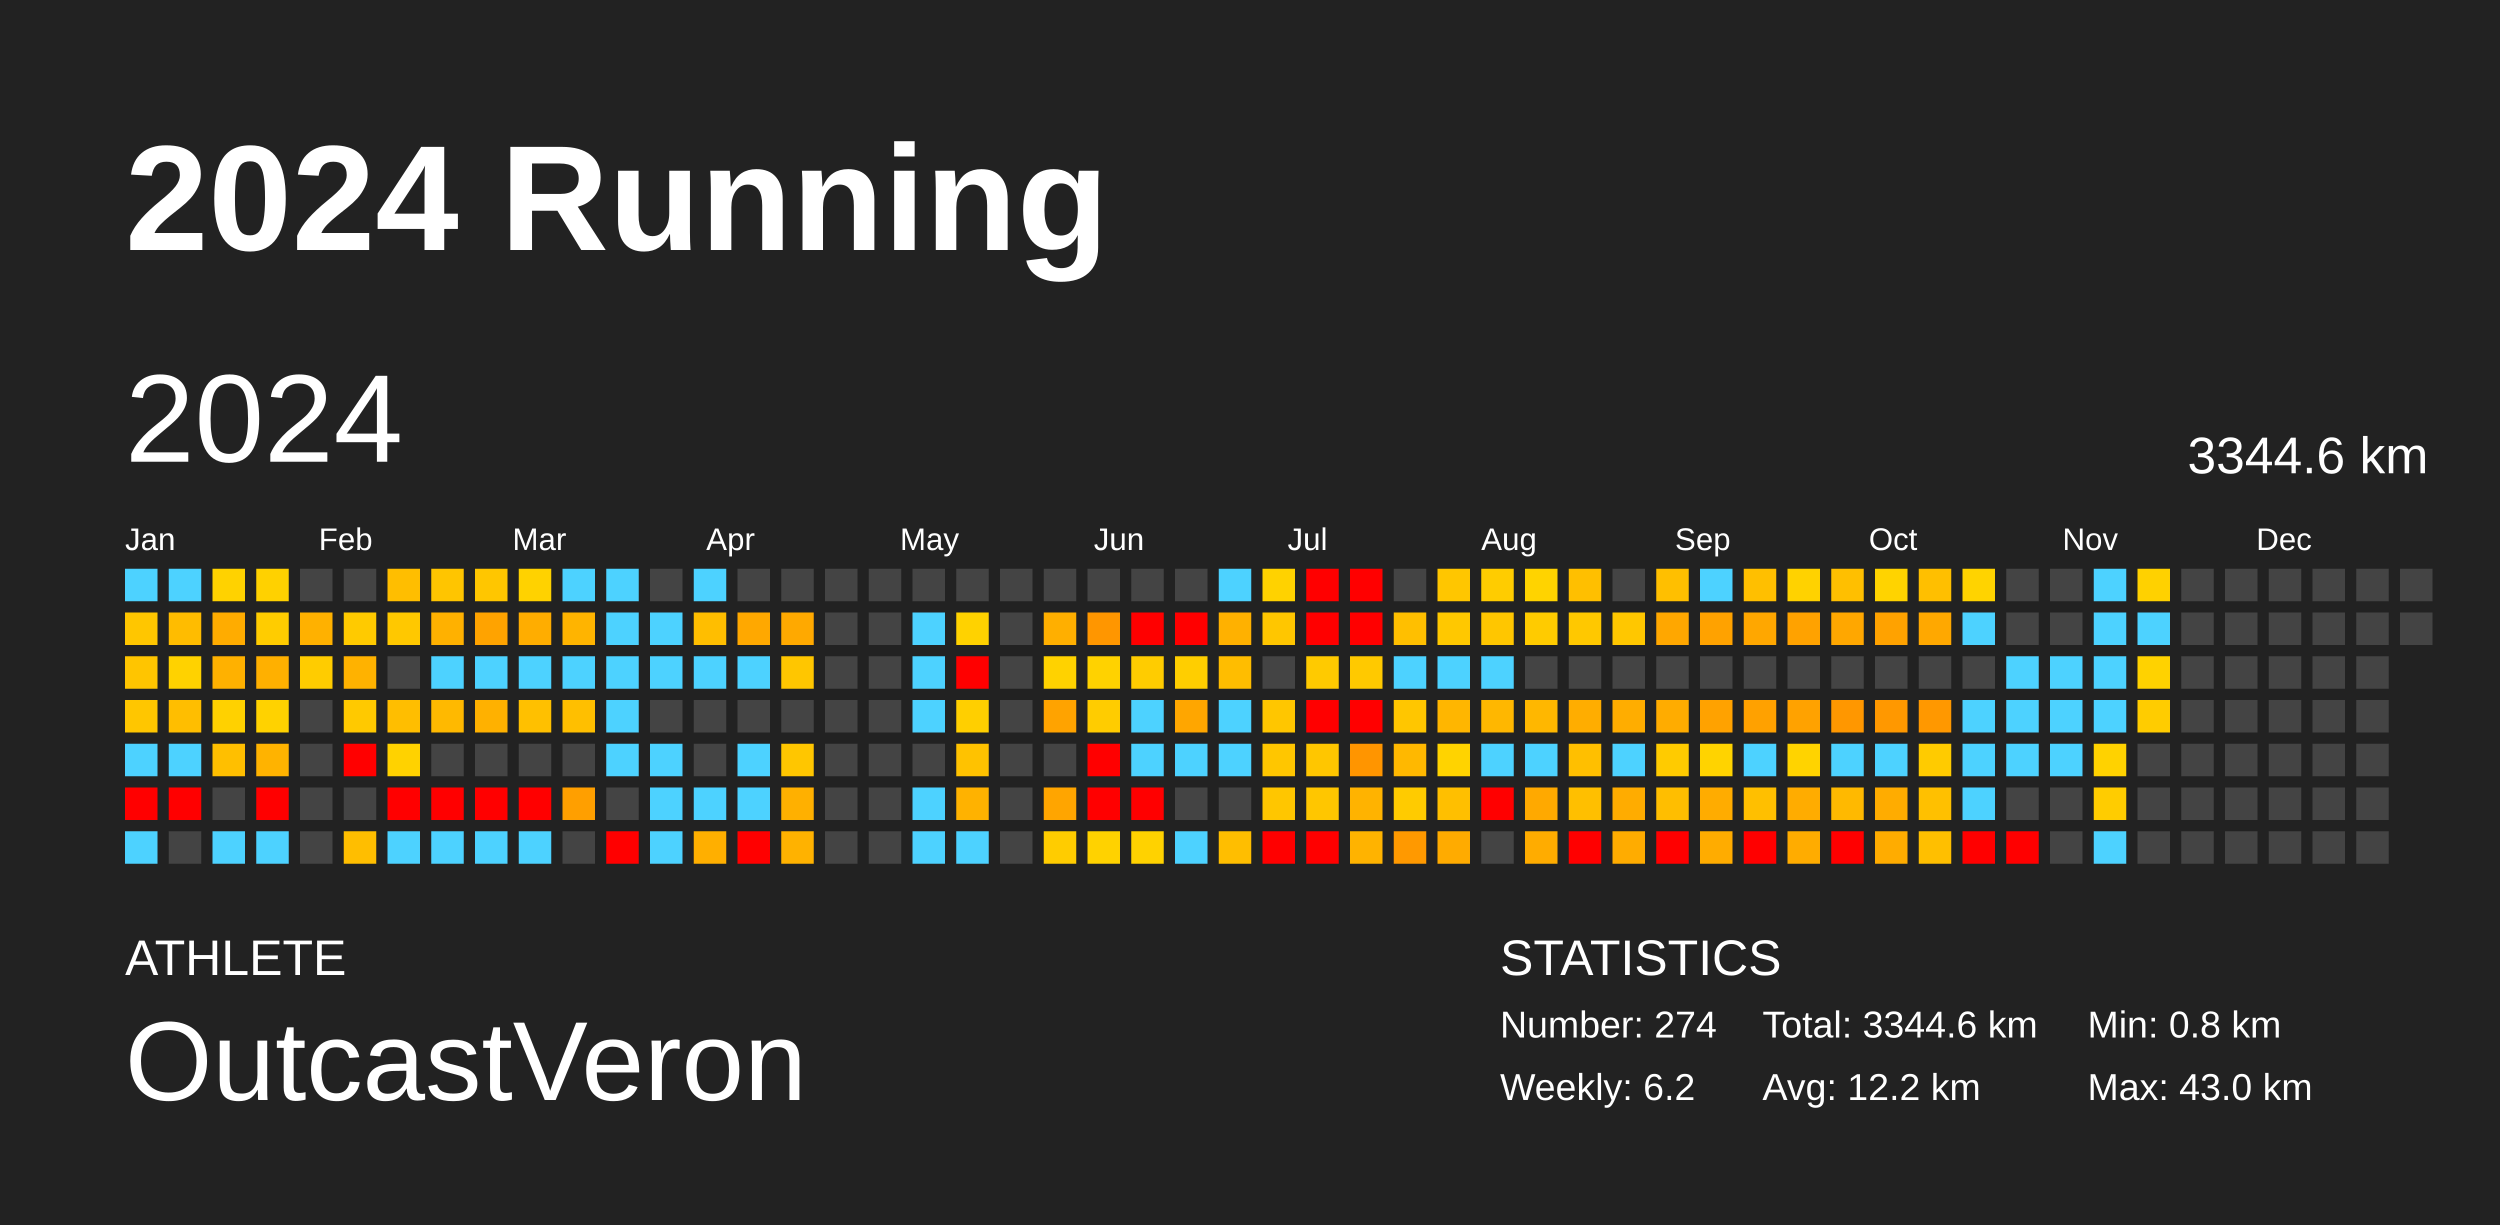
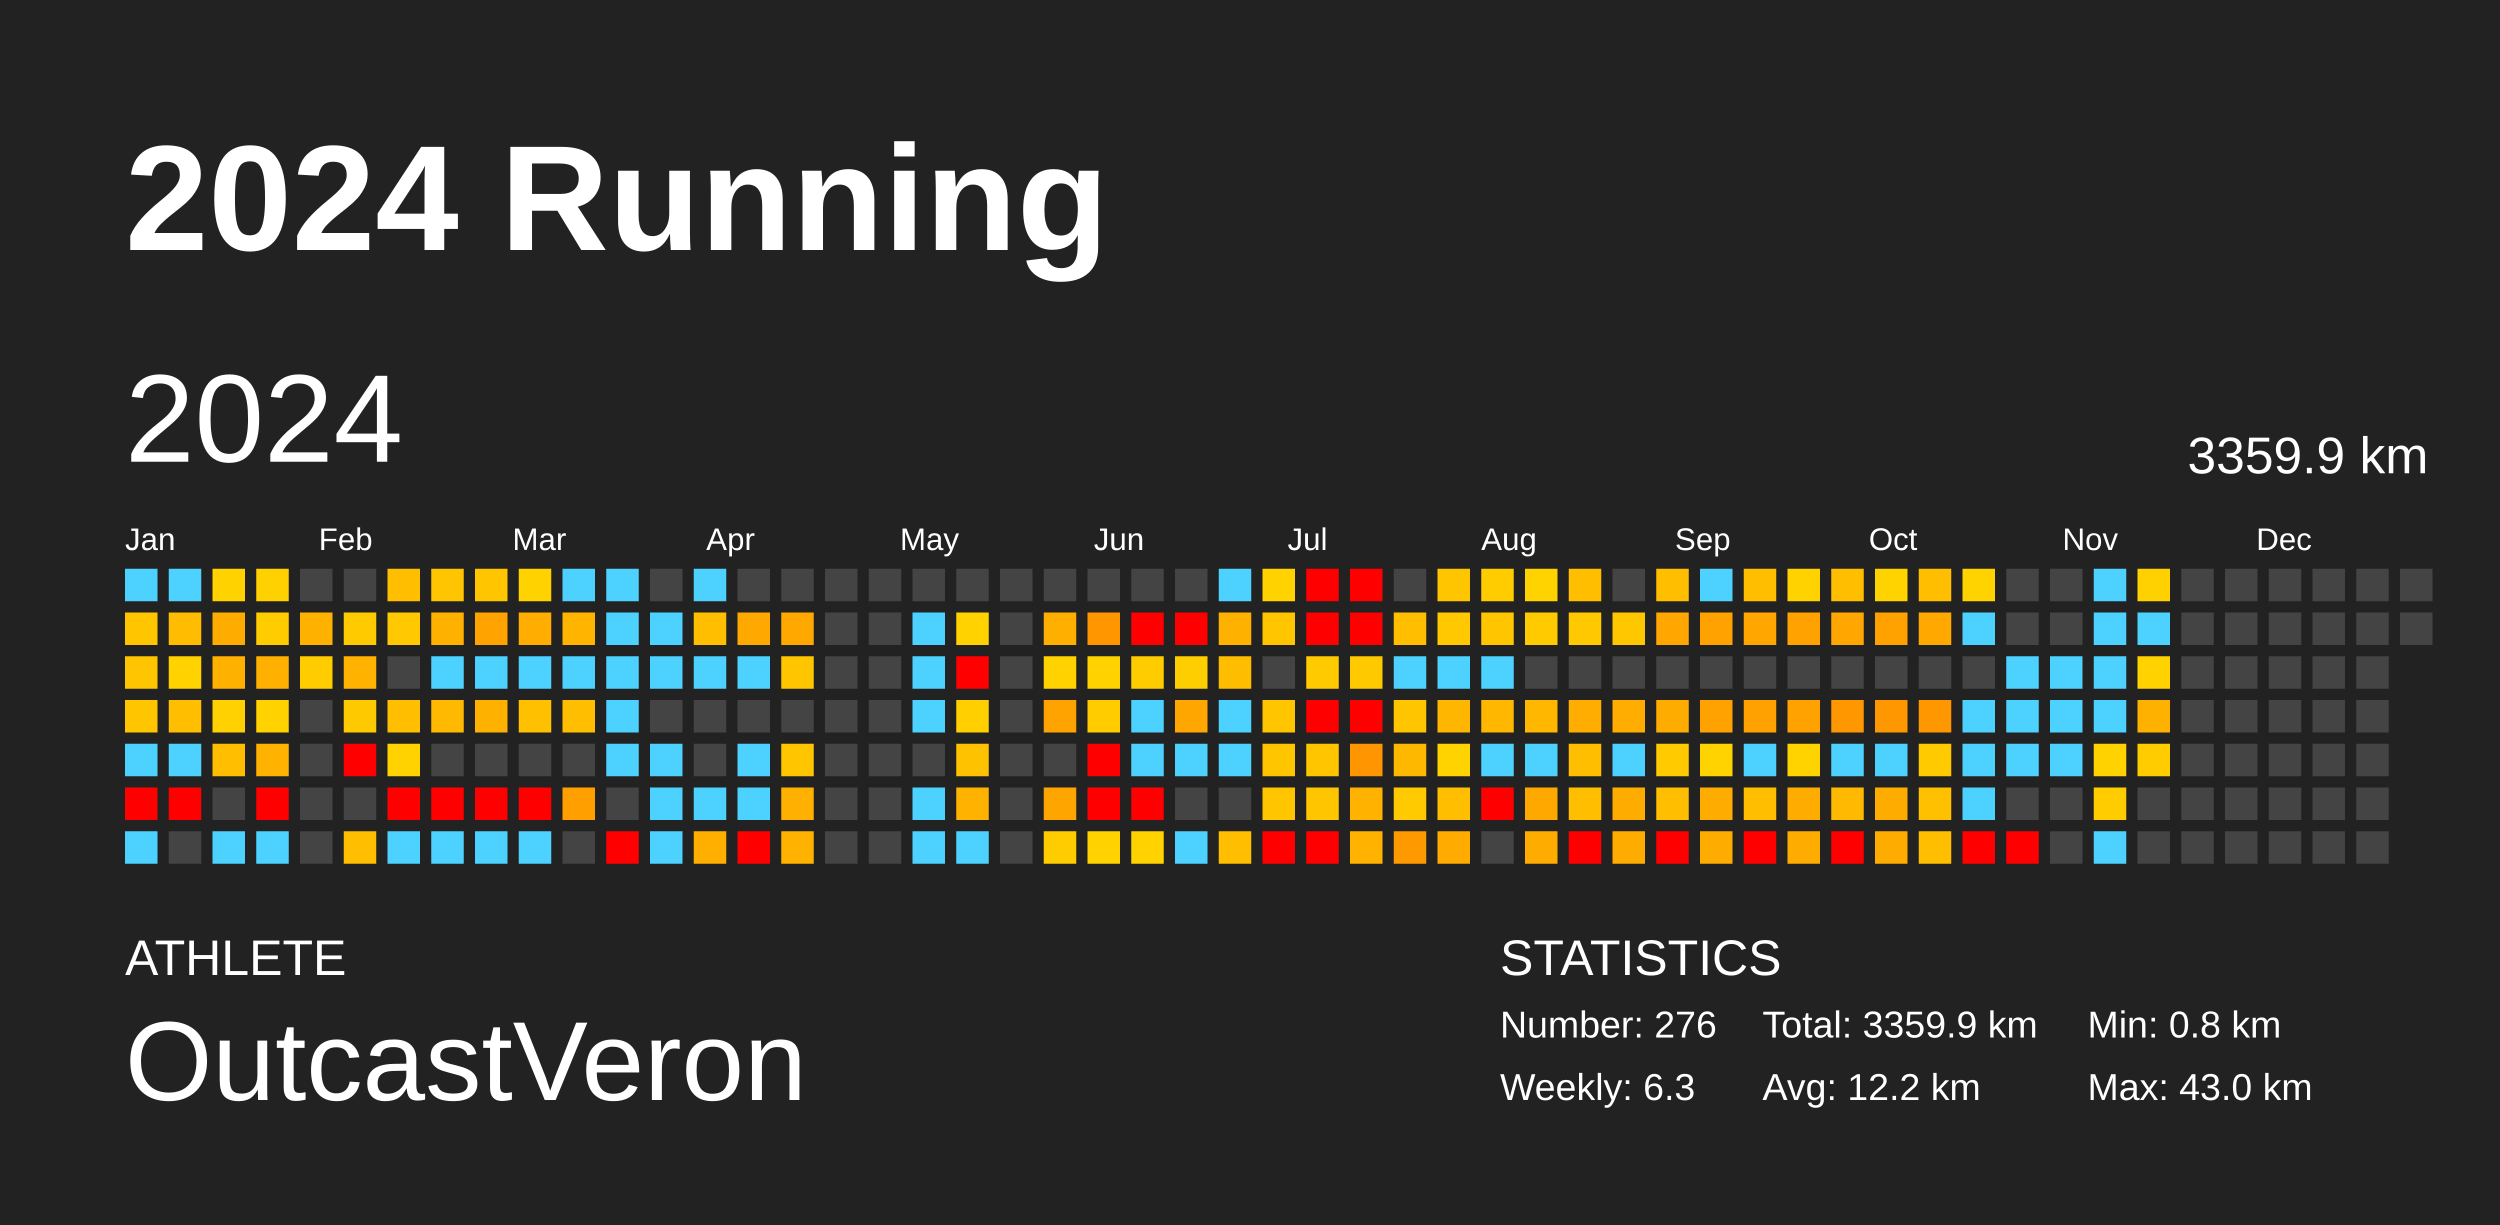
<svg xmlns="http://www.w3.org/2000/svg" baseProfile="full" height="98mm" version="1.1" viewBox="0,0,200,98" width="200mm">
  <defs />
  <rect fill="#222222" height="98" width="200" x="0" y="0" />
  <text fill="#FFFFFF" style="font-size:12px; font-family:Arial; font-weight:bold;" x="10" y="20">2024 Running</text>
  <text fill="#FFFFFF" style="font-size:4px; font-family:Arial" x="10" y="78">ATHLETE</text>
  <text fill="#FFFFFF" style="font-size:9px; font-family:Arial" x="10" y="88">OutcastVeron</text>
  <text fill="#FFFFFF" style="font-size:4px; font-family:Arial" x="120" y="78">STATISTICS</text>
-   <text fill="#FFFFFF" style="font-size:3px; font-family:Arial" x="120" y="83">Number: 274</text>
-   <text fill="#FFFFFF" style="font-size:3px; font-family:Arial" x="120" y="88">Weekly: 6.2</text>
-   <text fill="#FFFFFF" style="font-size:3px; font-family:Arial" x="141" y="83">Total: 3344.6 km</text>
+   <text fill="#FFFFFF" style="font-size:3px; font-family:Arial" x="120" y="83">Number: 276</text>
+   <text fill="#FFFFFF" style="font-size:3px; font-family:Arial" x="120" y="88">Weekly: 6.3</text>
+   <text fill="#FFFFFF" style="font-size:3px; font-family:Arial" x="141" y="83">Total: 3359.9 km</text>
  <text fill="#FFFFFF" style="font-size:3px; font-family:Arial" x="141" y="88">Avg: 12.2 km</text>
  <text fill="#FFFFFF" style="font-size:3px; font-family:Arial" x="167" y="83">Min: 0.8 km</text>
  <text fill="#FFFFFF" style="font-size:3px; font-family:Arial" x="167" y="88">Max: 43.0 km</text>
  <text dominant-baseline="hanging" fill="#FFFFFF" style="font-size:10.0px; font-family:Arial;" x="10" y="30">2024</text>
-   <text dominant-baseline="hanging" fill="#FFFFFF" style="font-size:4.125px; font-family:Arial;" x="175" y="35">3344.6 km</text>
+   <text dominant-baseline="hanging" fill="#FFFFFF" style="font-size:4.125px; font-family:Arial;" x="175" y="35">3359.9 km</text>
  <text fill="#FFFFFF" style="font-size:2.5px; font-family:Arial" x="10.0" y="44">Jan</text>
  <text fill="#FFFFFF" style="font-size:2.5px; font-family:Arial" x="25.5" y="44">Feb</text>
  <text fill="#FFFFFF" style="font-size:2.5px; font-family:Arial" x="41.0" y="44">Mar</text>
  <text fill="#FFFFFF" style="font-size:2.5px; font-family:Arial" x="56.5" y="44">Apr</text>
  <text fill="#FFFFFF" style="font-size:2.5px; font-family:Arial" x="72.0" y="44">May</text>
  <text fill="#FFFFFF" style="font-size:2.5px; font-family:Arial" x="87.5" y="44">Jun</text>
  <text fill="#FFFFFF" style="font-size:2.5px; font-family:Arial" x="103.0" y="44">Jul</text>
  <text fill="#FFFFFF" style="font-size:2.5px; font-family:Arial" x="118.5" y="44">Aug</text>
  <text fill="#FFFFFF" style="font-size:2.5px; font-family:Arial" x="134.0" y="44">Sep</text>
  <text fill="#FFFFFF" style="font-size:2.5px; font-family:Arial" x="149.5" y="44">Oct</text>
  <text fill="#FFFFFF" style="font-size:2.5px; font-family:Arial" x="165.0" y="44">Nov</text>
  <text fill="#FFFFFF" style="font-size:2.5px; font-family:Arial" x="180.5" y="44">Dec</text>
  <rect fill="#4dd2ff" height="2.6" width="2.6" x="10.0" y="45.5" />
  <rect fill="#ffc600" height="2.6" width="2.6" x="10.0" y="49.0" />
  <rect fill="#ffc500" height="2.6" width="2.6" x="10.0" y="52.5" />
  <rect fill="#ffc600" height="2.6" width="2.6" x="10.0" y="56.0" />
  <rect fill="#4dd2ff" height="2.6" width="2.6" x="10.0" y="59.5" />
  <rect fill="red" height="2.6" width="2.6" x="10.0" y="63.0" />
  <rect fill="#4dd2ff" height="2.6" width="2.6" x="10.0" y="66.5" />
  <rect fill="#4dd2ff" height="2.6" width="2.6" x="13.5" y="45.5" />
  <rect fill="#ffbc00" height="2.6" width="2.6" x="13.5" y="49.0" />
  <rect fill="#ffd200" height="2.6" width="2.6" x="13.5" y="52.5" />
  <rect fill="#ffbe00" height="2.6" width="2.6" x="13.5" y="56.0" />
  <rect fill="#4dd2ff" height="2.6" width="2.6" x="13.5" y="59.5" />
  <rect fill="red" height="2.6" width="2.6" x="13.5" y="63.0" />
  <rect fill="#444444" height="2.6" width="2.6" x="13.5" y="66.5" />
  <rect fill="#ffd200" height="2.6" width="2.6" x="17.0" y="45.5" />
  <rect fill="#ffac00" height="2.6" width="2.6" x="17.0" y="49.0" />
  <rect fill="#ffb100" height="2.6" width="2.6" x="17.0" y="52.5" />
  <rect fill="#ffd100" height="2.6" width="2.6" x="17.0" y="56.0" />
  <rect fill="#ffbf00" height="2.6" width="2.6" x="17.0" y="59.5" />
  <rect fill="#444444" height="2.6" width="2.6" x="17.0" y="63.0" />
  <rect fill="#4dd2ff" height="2.6" width="2.6" x="17.0" y="66.5" />
  <rect fill="#ffd100" height="2.6" width="2.6" x="20.5" y="45.5" />
  <rect fill="#ffcc00" height="2.6" width="2.6" x="20.5" y="49.0" />
  <rect fill="#ffb000" height="2.6" width="2.6" x="20.5" y="52.5" />
  <rect fill="#ffd200" height="2.6" width="2.6" x="20.5" y="56.0" />
  <rect fill="#ffb300" height="2.6" width="2.6" x="20.5" y="59.5" />
  <rect fill="red" height="2.6" width="2.6" x="20.5" y="63.0" />
  <rect fill="#4dd2ff" height="2.6" width="2.6" x="20.5" y="66.5" />
  <rect fill="#444444" height="2.6" width="2.6" x="24.0" y="45.5" />
  <rect fill="#ffb100" height="2.6" width="2.6" x="24.0" y="49.0" />
  <rect fill="#ffcc00" height="2.6" width="2.6" x="24.0" y="52.5" />
  <rect fill="#444444" height="2.6" width="2.6" x="24.0" y="56.0" />
  <rect fill="#444444" height="2.6" width="2.6" x="24.0" y="59.5" />
  <rect fill="#444444" height="2.6" width="2.6" x="24.0" y="63.0" />
  <rect fill="#444444" height="2.6" width="2.6" x="24.0" y="66.5" />
  <rect fill="#444444" height="2.6" width="2.6" x="27.5" y="45.5" />
  <rect fill="#ffca00" height="2.6" width="2.6" x="27.5" y="49.0" />
  <rect fill="#ffb200" height="2.6" width="2.6" x="27.5" y="52.5" />
  <rect fill="#ffc900" height="2.6" width="2.6" x="27.5" y="56.0" />
  <rect fill="red" height="2.6" width="2.6" x="27.5" y="59.5" />
  <rect fill="#444444" height="2.6" width="2.6" x="27.5" y="63.0" />
  <rect fill="#ffbe00" height="2.6" width="2.6" x="27.5" y="66.5" />
  <rect fill="#ffbe00" height="2.6" width="2.6" x="31.0" y="45.5" />
  <rect fill="#ffc800" height="2.6" width="2.6" x="31.0" y="49.0" />
  <rect fill="#444444" height="2.6" width="2.6" x="31.0" y="52.5" />
  <rect fill="#ffbe00" height="2.6" width="2.6" x="31.0" y="56.0" />
  <rect fill="#ffd200" height="2.6" width="2.6" x="31.0" y="59.5" />
  <rect fill="red" height="2.6" width="2.6" x="31.0" y="63.0" />
  <rect fill="#4dd2ff" height="2.6" width="2.6" x="31.0" y="66.5" />
  <rect fill="#ffc500" height="2.6" width="2.6" x="34.5" y="45.5" />
  <rect fill="#ffb100" height="2.6" width="2.6" x="34.5" y="49.0" />
  <rect fill="#4dd2ff" height="2.6" width="2.6" x="34.5" y="52.5" />
  <rect fill="#ffb900" height="2.6" width="2.6" x="34.5" y="56.0" />
  <rect fill="#444444" height="2.6" width="2.6" x="34.5" y="59.5" />
  <rect fill="red" height="2.6" width="2.6" x="34.5" y="63.0" />
  <rect fill="#4dd2ff" height="2.6" width="2.6" x="34.5" y="66.5" />
  <rect fill="#ffc600" height="2.6" width="2.6" x="38.0" y="45.5" />
  <rect fill="#ffa300" height="2.6" width="2.6" x="38.0" y="49.0" />
  <rect fill="#4dd2ff" height="2.6" width="2.6" x="38.0" y="52.5" />
  <rect fill="#ffb100" height="2.6" width="2.6" x="38.0" y="56.0" />
  <rect fill="#444444" height="2.6" width="2.6" x="38.0" y="59.5" />
  <rect fill="red" height="2.6" width="2.6" x="38.0" y="63.0" />
  <rect fill="#4dd2ff" height="2.6" width="2.6" x="38.0" y="66.5" />
  <rect fill="#ffd200" height="2.6" width="2.6" x="41.5" y="45.5" />
  <rect fill="#ffad00" height="2.6" width="2.6" x="41.5" y="49.0" />
  <rect fill="#4dd2ff" height="2.6" width="2.6" x="41.5" y="52.5" />
  <rect fill="#ffc000" height="2.6" width="2.6" x="41.5" y="56.0" />
  <rect fill="#444444" height="2.6" width="2.6" x="41.5" y="59.5" />
  <rect fill="red" height="2.6" width="2.6" x="41.5" y="63.0" />
  <rect fill="#4dd2ff" height="2.6" width="2.6" x="41.5" y="66.5" />
  <rect fill="#4dd2ff" height="2.6" width="2.6" x="45.0" y="45.5" />
  <rect fill="#ffb400" height="2.6" width="2.6" x="45.0" y="49.0" />
  <rect fill="#4dd2ff" height="2.6" width="2.6" x="45.0" y="52.5" />
  <rect fill="#ffbf00" height="2.6" width="2.6" x="45.0" y="56.0" />
  <rect fill="#444444" height="2.6" width="2.6" x="45.0" y="59.5" />
  <rect fill="#ff9f00" height="2.6" width="2.6" x="45.0" y="63.0" />
  <rect fill="#444444" height="2.6" width="2.6" x="45.0" y="66.5" />
  <rect fill="#4dd2ff" height="2.6" width="2.6" x="48.5" y="45.5" />
  <rect fill="#4dd2ff" height="2.6" width="2.6" x="48.5" y="49.0" />
  <rect fill="#4dd2ff" height="2.6" width="2.6" x="48.5" y="52.5" />
  <rect fill="#4dd2ff" height="2.6" width="2.6" x="48.5" y="56.0" />
  <rect fill="#4dd2ff" height="2.6" width="2.6" x="48.5" y="59.5" />
  <rect fill="#444444" height="2.6" width="2.6" x="48.5" y="63.0" />
  <rect fill="red" height="2.6" width="2.6" x="48.5" y="66.5" />
  <rect fill="#444444" height="2.6" width="2.6" x="52.0" y="45.5" />
  <rect fill="#4dd2ff" height="2.6" width="2.6" x="52.0" y="49.0" />
  <rect fill="#4dd2ff" height="2.6" width="2.6" x="52.0" y="52.5" />
  <rect fill="#444444" height="2.6" width="2.6" x="52.0" y="56.0" />
  <rect fill="#4dd2ff" height="2.6" width="2.6" x="52.0" y="59.5" />
  <rect fill="#4dd2ff" height="2.6" width="2.6" x="52.0" y="63.0" />
  <rect fill="#4dd2ff" height="2.6" width="2.6" x="52.0" y="66.5" />
  <rect fill="#4dd2ff" height="2.6" width="2.6" x="55.5" y="45.5" />
  <rect fill="#ffbe00" height="2.6" width="2.6" x="55.5" y="49.0" />
  <rect fill="#4dd2ff" height="2.6" width="2.6" x="55.5" y="52.5" />
  <rect fill="#444444" height="2.6" width="2.6" x="55.5" y="56.0" />
  <rect fill="#444444" height="2.6" width="2.6" x="55.5" y="59.5" />
  <rect fill="#4dd2ff" height="2.6" width="2.6" x="55.5" y="63.0" />
  <rect fill="#ffaf00" height="2.6" width="2.6" x="55.5" y="66.5" />
  <rect fill="#444444" height="2.6" width="2.6" x="59.0" y="45.5" />
  <rect fill="#ffa800" height="2.6" width="2.6" x="59.0" y="49.0" />
  <rect fill="#4dd2ff" height="2.6" width="2.6" x="59.0" y="52.5" />
  <rect fill="#444444" height="2.6" width="2.6" x="59.0" y="56.0" />
  <rect fill="#4dd2ff" height="2.6" width="2.6" x="59.0" y="59.5" />
  <rect fill="#4dd2ff" height="2.6" width="2.6" x="59.0" y="63.0" />
  <rect fill="red" height="2.6" width="2.6" x="59.0" y="66.5" />
  <rect fill="#444444" height="2.6" width="2.6" x="62.5" y="45.5" />
  <rect fill="#ffa900" height="2.6" width="2.6" x="62.5" y="49.0" />
  <rect fill="#ffc600" height="2.6" width="2.6" x="62.5" y="52.5" />
  <rect fill="#444444" height="2.6" width="2.6" x="62.5" y="56.0" />
  <rect fill="#ffc600" height="2.6" width="2.6" x="62.5" y="59.5" />
  <rect fill="#ffb000" height="2.6" width="2.6" x="62.5" y="63.0" />
  <rect fill="#ffb200" height="2.6" width="2.6" x="62.5" y="66.5" />
  <rect fill="#444444" height="2.6" width="2.6" x="66.0" y="45.5" />
  <rect fill="#444444" height="2.6" width="2.6" x="66.0" y="49.0" />
  <rect fill="#444444" height="2.6" width="2.6" x="66.0" y="52.5" />
  <rect fill="#444444" height="2.6" width="2.6" x="66.0" y="56.0" />
  <rect fill="#444444" height="2.6" width="2.6" x="66.0" y="59.5" />
  <rect fill="#444444" height="2.6" width="2.6" x="66.0" y="63.0" />
  <rect fill="#444444" height="2.6" width="2.6" x="66.0" y="66.5" />
  <rect fill="#444444" height="2.6" width="2.6" x="69.5" y="45.5" />
  <rect fill="#444444" height="2.6" width="2.6" x="69.5" y="49.0" />
  <rect fill="#444444" height="2.6" width="2.6" x="69.5" y="52.5" />
  <rect fill="#444444" height="2.6" width="2.6" x="69.5" y="56.0" />
  <rect fill="#444444" height="2.6" width="2.6" x="69.5" y="59.5" />
  <rect fill="#444444" height="2.6" width="2.6" x="69.5" y="63.0" />
  <rect fill="#444444" height="2.6" width="2.6" x="69.5" y="66.5" />
  <rect fill="#444444" height="2.6" width="2.6" x="73.0" y="45.5" />
  <rect fill="#4dd2ff" height="2.6" width="2.6" x="73.0" y="49.0" />
  <rect fill="#4dd2ff" height="2.6" width="2.6" x="73.0" y="52.5" />
  <rect fill="#4dd2ff" height="2.6" width="2.6" x="73.0" y="56.0" />
  <rect fill="#444444" height="2.6" width="2.6" x="73.0" y="59.5" />
  <rect fill="#4dd2ff" height="2.6" width="2.6" x="73.0" y="63.0" />
  <rect fill="#4dd2ff" height="2.6" width="2.6" x="73.0" y="66.5" />
  <rect fill="#444444" height="2.6" width="2.6" x="76.5" y="45.5" />
  <rect fill="#ffd200" height="2.6" width="2.6" x="76.5" y="49.0" />
  <rect fill="red" height="2.6" width="2.6" x="76.5" y="52.5" />
  <rect fill="#ffcf00" height="2.6" width="2.6" x="76.5" y="56.0" />
  <rect fill="#ffc200" height="2.6" width="2.6" x="76.5" y="59.5" />
  <rect fill="#ffb200" height="2.6" width="2.6" x="76.5" y="63.0" />
  <rect fill="#4dd2ff" height="2.6" width="2.6" x="76.5" y="66.5" />
  <rect fill="#444444" height="2.6" width="2.6" x="80.0" y="45.5" />
  <rect fill="#444444" height="2.6" width="2.6" x="80.0" y="49.0" />
  <rect fill="#444444" height="2.6" width="2.6" x="80.0" y="52.5" />
  <rect fill="#444444" height="2.6" width="2.6" x="80.0" y="56.0" />
  <rect fill="#444444" height="2.6" width="2.6" x="80.0" y="59.5" />
  <rect fill="#444444" height="2.6" width="2.6" x="80.0" y="63.0" />
  <rect fill="#444444" height="2.6" width="2.6" x="80.0" y="66.5" />
  <rect fill="#444444" height="2.6" width="2.6" x="83.5" y="45.5" />
  <rect fill="#ffaf00" height="2.6" width="2.6" x="83.5" y="49.0" />
  <rect fill="#ffd200" height="2.6" width="2.6" x="83.5" y="52.5" />
  <rect fill="#ffa300" height="2.6" width="2.6" x="83.5" y="56.0" />
  <rect fill="#444444" height="2.6" width="2.6" x="83.5" y="59.5" />
  <rect fill="#ffa500" height="2.6" width="2.6" x="83.5" y="63.0" />
  <rect fill="#ffcc00" height="2.6" width="2.6" x="83.5" y="66.5" />
  <rect fill="#444444" height="2.6" width="2.6" x="87.0" y="45.5" />
  <rect fill="#ff9600" height="2.6" width="2.6" x="87.0" y="49.0" />
  <rect fill="#ffd200" height="2.6" width="2.6" x="87.0" y="52.5" />
  <rect fill="#ffcc00" height="2.6" width="2.6" x="87.0" y="56.0" />
  <rect fill="red" height="2.6" width="2.6" x="87.0" y="59.5" />
  <rect fill="red" height="2.6" width="2.6" x="87.0" y="63.0" />
  <rect fill="#ffd200" height="2.6" width="2.6" x="87.0" y="66.5" />
  <rect fill="#444444" height="2.6" width="2.6" x="90.5" y="45.5" />
  <rect fill="red" height="2.6" width="2.6" x="90.5" y="49.0" />
  <rect fill="#ffcc00" height="2.6" width="2.6" x="90.5" y="52.5" />
  <rect fill="#4dd2ff" height="2.6" width="2.6" x="90.5" y="56.0" />
  <rect fill="#4dd2ff" height="2.6" width="2.6" x="90.5" y="59.5" />
  <rect fill="red" height="2.6" width="2.6" x="90.5" y="63.0" />
  <rect fill="#ffd200" height="2.6" width="2.6" x="90.5" y="66.5" />
  <rect fill="#444444" height="2.6" width="2.6" x="94.0" y="45.5" />
  <rect fill="red" height="2.6" width="2.6" x="94.0" y="49.0" />
  <rect fill="#ffce00" height="2.6" width="2.6" x="94.0" y="52.5" />
  <rect fill="#ffa600" height="2.6" width="2.6" x="94.0" y="56.0" />
  <rect fill="#4dd2ff" height="2.6" width="2.6" x="94.0" y="59.5" />
  <rect fill="#444444" height="2.6" width="2.6" x="94.0" y="63.0" />
  <rect fill="#4dd2ff" height="2.6" width="2.6" x="94.0" y="66.5" />
  <rect fill="#4dd2ff" height="2.6" width="2.6" x="97.5" y="45.5" />
  <rect fill="#ffb100" height="2.6" width="2.6" x="97.5" y="49.0" />
  <rect fill="#ffbd00" height="2.6" width="2.6" x="97.5" y="52.5" />
  <rect fill="#4dd2ff" height="2.6" width="2.6" x="97.5" y="56.0" />
  <rect fill="#4dd2ff" height="2.6" width="2.6" x="97.5" y="59.5" />
  <rect fill="#444444" height="2.6" width="2.6" x="97.5" y="63.0" />
  <rect fill="#ffbe00" height="2.6" width="2.6" x="97.5" y="66.5" />
  <rect fill="#ffd200" height="2.6" width="2.6" x="101.0" y="45.5" />
  <rect fill="#ffc600" height="2.6" width="2.6" x="101.0" y="49.0" />
  <rect fill="#444444" height="2.6" width="2.6" x="101.0" y="52.5" />
  <rect fill="#ffc600" height="2.6" width="2.6" x="101.0" y="56.0" />
  <rect fill="#ffc600" height="2.6" width="2.6" x="101.0" y="59.5" />
  <rect fill="#ffc600" height="2.6" width="2.6" x="101.0" y="63.0" />
  <rect fill="red" height="2.6" width="2.6" x="101.0" y="66.5" />
  <rect fill="red" height="2.6" width="2.6" x="104.5" y="45.5" />
  <rect fill="red" height="2.6" width="2.6" x="104.5" y="49.0" />
  <rect fill="#ffca00" height="2.6" width="2.6" x="104.5" y="52.5" />
  <rect fill="red" height="2.6" width="2.6" x="104.5" y="56.0" />
  <rect fill="#ffc600" height="2.6" width="2.6" x="104.5" y="59.5" />
  <rect fill="#ffc600" height="2.6" width="2.6" x="104.5" y="63.0" />
  <rect fill="red" height="2.6" width="2.6" x="104.5" y="66.5" />
  <rect fill="red" height="2.6" width="2.6" x="108.0" y="45.5" />
  <rect fill="red" height="2.6" width="2.6" x="108.0" y="49.0" />
  <rect fill="#ffc900" height="2.6" width="2.6" x="108.0" y="52.5" />
  <rect fill="red" height="2.6" width="2.6" x="108.0" y="56.0" />
  <rect fill="#ff9500" height="2.6" width="2.6" x="108.0" y="59.5" />
  <rect fill="#ffb300" height="2.6" width="2.6" x="108.0" y="63.0" />
  <rect fill="#ffb300" height="2.6" width="2.6" x="108.0" y="66.5" />
  <rect fill="#444444" height="2.6" width="2.6" x="111.5" y="45.5" />
  <rect fill="#ffbf00" height="2.6" width="2.6" x="111.5" y="49.0" />
  <rect fill="#4dd2ff" height="2.6" width="2.6" x="111.5" y="52.5" />
  <rect fill="#ffc600" height="2.6" width="2.6" x="111.5" y="56.0" />
  <rect fill="#ffb800" height="2.6" width="2.6" x="111.5" y="59.5" />
  <rect fill="#ffcb00" height="2.6" width="2.6" x="111.5" y="63.0" />
  <rect fill="#ff9900" height="2.6" width="2.6" x="111.5" y="66.5" />
  <rect fill="#ffc600" height="2.6" width="2.6" x="115.0" y="45.5" />
  <rect fill="#ffc800" height="2.6" width="2.6" x="115.0" y="49.0" />
  <rect fill="#4dd2ff" height="2.6" width="2.6" x="115.0" y="52.5" />
  <rect fill="#ffb600" height="2.6" width="2.6" x="115.0" y="56.0" />
  <rect fill="#ffd300" height="2.6" width="2.6" x="115.0" y="59.5" />
  <rect fill="#ffbf00" height="2.6" width="2.6" x="115.0" y="63.0" />
  <rect fill="#ffab00" height="2.6" width="2.6" x="115.0" y="66.5" />
  <rect fill="#ffcc00" height="2.6" width="2.6" x="118.5" y="45.5" />
  <rect fill="#ffc600" height="2.6" width="2.6" x="118.5" y="49.0" />
  <rect fill="#4dd2ff" height="2.6" width="2.6" x="118.5" y="52.5" />
  <rect fill="#ffb700" height="2.6" width="2.6" x="118.5" y="56.0" />
  <rect fill="#4dd2ff" height="2.6" width="2.6" x="118.5" y="59.5" />
  <rect fill="red" height="2.6" width="2.6" x="118.5" y="63.0" />
  <rect fill="#444444" height="2.6" width="2.6" x="118.5" y="66.5" />
  <rect fill="#ffd300" height="2.6" width="2.6" x="122.0" y="45.5" />
  <rect fill="#ffcb00" height="2.6" width="2.6" x="122.0" y="49.0" />
  <rect fill="#444444" height="2.6" width="2.6" x="122.0" y="52.5" />
  <rect fill="#ffb700" height="2.6" width="2.6" x="122.0" y="56.0" />
  <rect fill="#4dd2ff" height="2.6" width="2.6" x="122.0" y="59.5" />
  <rect fill="#ffa900" height="2.6" width="2.6" x="122.0" y="63.0" />
  <rect fill="#ffac00" height="2.6" width="2.6" x="122.0" y="66.5" />
  <rect fill="#ffbf00" height="2.6" width="2.6" x="125.5" y="45.5" />
  <rect fill="#ffc800" height="2.6" width="2.6" x="125.5" y="49.0" />
  <rect fill="#444444" height="2.6" width="2.6" x="125.5" y="52.5" />
  <rect fill="#ffad00" height="2.6" width="2.6" x="125.5" y="56.0" />
  <rect fill="#ffbf00" height="2.6" width="2.6" x="125.5" y="59.5" />
  <rect fill="#ffbf00" height="2.6" width="2.6" x="125.5" y="63.0" />
  <rect fill="red" height="2.6" width="2.6" x="125.5" y="66.5" />
  <rect fill="#444444" height="2.6" width="2.6" x="129.0" y="45.5" />
  <rect fill="#ffc700" height="2.6" width="2.6" x="129.0" y="49.0" />
  <rect fill="#444444" height="2.6" width="2.6" x="129.0" y="52.5" />
  <rect fill="#ffad00" height="2.6" width="2.6" x="129.0" y="56.0" />
  <rect fill="#4dd2ff" height="2.6" width="2.6" x="129.0" y="59.5" />
  <rect fill="#ffac00" height="2.6" width="2.6" x="129.0" y="63.0" />
  <rect fill="#ffac00" height="2.6" width="2.6" x="129.0" y="66.5" />
  <rect fill="#ffbf00" height="2.6" width="2.6" x="132.5" y="45.5" />
  <rect fill="#ffa700" height="2.6" width="2.6" x="132.5" y="49.0" />
  <rect fill="#444444" height="2.6" width="2.6" x="132.5" y="52.5" />
  <rect fill="#ffac00" height="2.6" width="2.6" x="132.5" y="56.0" />
  <rect fill="#ffcb00" height="2.6" width="2.6" x="132.5" y="59.5" />
  <rect fill="#ffbe00" height="2.6" width="2.6" x="132.5" y="63.0" />
  <rect fill="red" height="2.6" width="2.6" x="132.5" y="66.5" />
  <rect fill="#4dd2ff" height="2.6" width="2.6" x="136.0" y="45.5" />
  <rect fill="#ffa200" height="2.6" width="2.6" x="136.0" y="49.0" />
  <rect fill="#444444" height="2.6" width="2.6" x="136.0" y="52.5" />
  <rect fill="#ffa200" height="2.6" width="2.6" x="136.0" y="56.0" />
  <rect fill="#ffd300" height="2.6" width="2.6" x="136.0" y="59.5" />
  <rect fill="#ffac00" height="2.6" width="2.6" x="136.0" y="63.0" />
  <rect fill="#ffac00" height="2.6" width="2.6" x="136.0" y="66.5" />
  <rect fill="#ffbf00" height="2.6" width="2.6" x="139.5" y="45.5" />
  <rect fill="#ffa700" height="2.6" width="2.6" x="139.5" y="49.0" />
  <rect fill="#444444" height="2.6" width="2.6" x="139.5" y="52.5" />
  <rect fill="#ffa100" height="2.6" width="2.6" x="139.5" y="56.0" />
  <rect fill="#4dd2ff" height="2.6" width="2.6" x="139.5" y="59.5" />
  <rect fill="#ffbf00" height="2.6" width="2.6" x="139.5" y="63.0" />
  <rect fill="red" height="2.6" width="2.6" x="139.5" y="66.5" />
  <rect fill="#ffd200" height="2.6" width="2.6" x="143.0" y="45.5" />
  <rect fill="#ffa200" height="2.6" width="2.6" x="143.0" y="49.0" />
  <rect fill="#444444" height="2.6" width="2.6" x="143.0" y="52.5" />
  <rect fill="#ffa200" height="2.6" width="2.6" x="143.0" y="56.0" />
  <rect fill="#ffd300" height="2.6" width="2.6" x="143.0" y="59.5" />
  <rect fill="#ffac00" height="2.6" width="2.6" x="143.0" y="63.0" />
  <rect fill="#ffac00" height="2.6" width="2.6" x="143.0" y="66.5" />
  <rect fill="#ffbf00" height="2.6" width="2.6" x="146.5" y="45.5" />
  <rect fill="#ffa700" height="2.6" width="2.6" x="146.5" y="49.0" />
  <rect fill="#444444" height="2.6" width="2.6" x="146.5" y="52.5" />
  <rect fill="#ff9700" height="2.6" width="2.6" x="146.5" y="56.0" />
  <rect fill="#4dd2ff" height="2.6" width="2.6" x="146.5" y="59.5" />
  <rect fill="#ffb900" height="2.6" width="2.6" x="146.5" y="63.0" />
  <rect fill="red" height="2.6" width="2.6" x="146.5" y="66.5" />
  <rect fill="#ffd300" height="2.6" width="2.6" x="150.0" y="45.5" />
  <rect fill="#ffa200" height="2.6" width="2.6" x="150.0" y="49.0" />
  <rect fill="#444444" height="2.6" width="2.6" x="150.0" y="52.5" />
  <rect fill="#ff9800" height="2.6" width="2.6" x="150.0" y="56.0" />
  <rect fill="#4dd2ff" height="2.6" width="2.6" x="150.0" y="59.5" />
  <rect fill="#ffac00" height="2.6" width="2.6" x="150.0" y="63.0" />
  <rect fill="#ffac00" height="2.6" width="2.6" x="150.0" y="66.5" />
  <rect fill="#ffbf00" height="2.6" width="2.6" x="153.5" y="45.5" />
  <rect fill="#ffa800" height="2.6" width="2.6" x="153.5" y="49.0" />
  <rect fill="#444444" height="2.6" width="2.6" x="153.5" y="52.5" />
  <rect fill="#ff9800" height="2.6" width="2.6" x="153.5" y="56.0" />
  <rect fill="#ffcb00" height="2.6" width="2.6" x="153.5" y="59.5" />
  <rect fill="#ffc000" height="2.6" width="2.6" x="153.5" y="63.0" />
  <rect fill="#ffbf00" height="2.6" width="2.6" x="153.5" y="66.5" />
  <rect fill="#ffd300" height="2.6" width="2.6" x="157.0" y="45.5" />
  <rect fill="#4dd2ff" height="2.6" width="2.6" x="157.0" y="49.0" />
  <rect fill="#444444" height="2.6" width="2.6" x="157.0" y="52.5" />
  <rect fill="#4dd2ff" height="2.6" width="2.6" x="157.0" y="56.0" />
  <rect fill="#4dd2ff" height="2.6" width="2.6" x="157.0" y="59.5" />
  <rect fill="#4dd2ff" height="2.6" width="2.6" x="157.0" y="63.0" />
  <rect fill="red" height="2.6" width="2.6" x="157.0" y="66.5" />
  <rect fill="#444444" height="2.6" width="2.6" x="160.5" y="45.5" />
  <rect fill="#444444" height="2.6" width="2.6" x="160.5" y="49.0" />
  <rect fill="#4dd2ff" height="2.6" width="2.6" x="160.5" y="52.5" />
  <rect fill="#4dd2ff" height="2.6" width="2.6" x="160.5" y="56.0" />
  <rect fill="#4dd2ff" height="2.6" width="2.6" x="160.5" y="59.5" />
  <rect fill="#444444" height="2.6" width="2.6" x="160.5" y="63.0" />
  <rect fill="red" height="2.6" width="2.6" x="160.5" y="66.5" />
  <rect fill="#444444" height="2.6" width="2.6" x="164.0" y="45.5" />
  <rect fill="#444444" height="2.6" width="2.6" x="164.0" y="49.0" />
  <rect fill="#4dd2ff" height="2.6" width="2.6" x="164.0" y="52.5" />
  <rect fill="#4dd2ff" height="2.6" width="2.6" x="164.0" y="56.0" />
  <rect fill="#4dd2ff" height="2.6" width="2.6" x="164.0" y="59.5" />
  <rect fill="#444444" height="2.6" width="2.6" x="164.0" y="63.0" />
  <rect fill="#444444" height="2.6" width="2.6" x="164.0" y="66.5" />
  <rect fill="#4dd2ff" height="2.6" width="2.6" x="167.5" y="45.5" />
  <rect fill="#4dd2ff" height="2.6" width="2.6" x="167.5" y="49.0" />
  <rect fill="#4dd2ff" height="2.6" width="2.6" x="167.5" y="52.5" />
  <rect fill="#4dd2ff" height="2.6" width="2.6" x="167.5" y="56.0" />
  <rect fill="#ffd200" height="2.6" width="2.6" x="167.5" y="59.5" />
  <rect fill="#ffcc00" height="2.6" width="2.6" x="167.5" y="63.0" />
  <rect fill="#4dd2ff" height="2.6" width="2.6" x="167.5" y="66.5" />
  <rect fill="#ffd100" height="2.6" width="2.6" x="171.0" y="45.5" />
  <rect fill="#4dd2ff" height="2.6" width="2.6" x="171.0" y="49.0" />
  <rect fill="#ffd200" height="2.6" width="2.6" x="171.0" y="52.5" />
-   <rect fill="#ffcc00" height="2.6" width="2.6" x="171.0" y="56.0" />
-   <rect fill="#444444" height="2.6" width="2.6" x="171.0" y="59.5" />
+   <rect fill="#ffb100" height="2.6" width="2.6" x="171.0" y="56.0" />
+   <rect fill="#ffcc00" height="2.6" width="2.6" x="171.0" y="59.5" />
  <rect fill="#444444" height="2.6" width="2.6" x="171.0" y="63.0" />
  <rect fill="#444444" height="2.6" width="2.6" x="171.0" y="66.5" />
  <rect fill="#444444" height="2.6" width="2.6" x="174.5" y="45.5" />
  <rect fill="#444444" height="2.6" width="2.6" x="174.5" y="49.0" />
  <rect fill="#444444" height="2.6" width="2.6" x="174.5" y="52.5" />
  <rect fill="#444444" height="2.6" width="2.6" x="174.5" y="56.0" />
  <rect fill="#444444" height="2.6" width="2.6" x="174.5" y="59.5" />
  <rect fill="#444444" height="2.6" width="2.6" x="174.5" y="63.0" />
  <rect fill="#444444" height="2.6" width="2.6" x="174.5" y="66.5" />
  <rect fill="#444444" height="2.6" width="2.6" x="178.0" y="45.5" />
  <rect fill="#444444" height="2.6" width="2.6" x="178.0" y="49.0" />
  <rect fill="#444444" height="2.6" width="2.6" x="178.0" y="52.5" />
  <rect fill="#444444" height="2.6" width="2.6" x="178.0" y="56.0" />
  <rect fill="#444444" height="2.6" width="2.6" x="178.0" y="59.5" />
  <rect fill="#444444" height="2.6" width="2.6" x="178.0" y="63.0" />
  <rect fill="#444444" height="2.6" width="2.6" x="178.0" y="66.5" />
  <rect fill="#444444" height="2.6" width="2.6" x="181.5" y="45.5" />
  <rect fill="#444444" height="2.6" width="2.6" x="181.5" y="49.0" />
  <rect fill="#444444" height="2.6" width="2.6" x="181.5" y="52.5" />
  <rect fill="#444444" height="2.6" width="2.6" x="181.5" y="56.0" />
  <rect fill="#444444" height="2.6" width="2.6" x="181.5" y="59.5" />
  <rect fill="#444444" height="2.6" width="2.6" x="181.5" y="63.0" />
  <rect fill="#444444" height="2.6" width="2.6" x="181.5" y="66.5" />
  <rect fill="#444444" height="2.6" width="2.6" x="185.0" y="45.5" />
  <rect fill="#444444" height="2.6" width="2.6" x="185.0" y="49.0" />
  <rect fill="#444444" height="2.6" width="2.6" x="185.0" y="52.5" />
  <rect fill="#444444" height="2.6" width="2.6" x="185.0" y="56.0" />
  <rect fill="#444444" height="2.6" width="2.6" x="185.0" y="59.5" />
  <rect fill="#444444" height="2.6" width="2.6" x="185.0" y="63.0" />
  <rect fill="#444444" height="2.6" width="2.6" x="185.0" y="66.5" />
  <rect fill="#444444" height="2.6" width="2.6" x="188.5" y="45.5" />
  <rect fill="#444444" height="2.6" width="2.6" x="188.5" y="49.0" />
  <rect fill="#444444" height="2.6" width="2.6" x="188.5" y="52.5" />
  <rect fill="#444444" height="2.6" width="2.6" x="188.5" y="56.0" />
  <rect fill="#444444" height="2.6" width="2.6" x="188.5" y="59.5" />
  <rect fill="#444444" height="2.6" width="2.6" x="188.5" y="63.0" />
  <rect fill="#444444" height="2.6" width="2.6" x="188.5" y="66.5" />
  <rect fill="#444444" height="2.6" width="2.6" x="192.0" y="45.5" />
  <rect fill="#444444" height="2.6" width="2.6" x="192.0" y="49.0" />
</svg>
